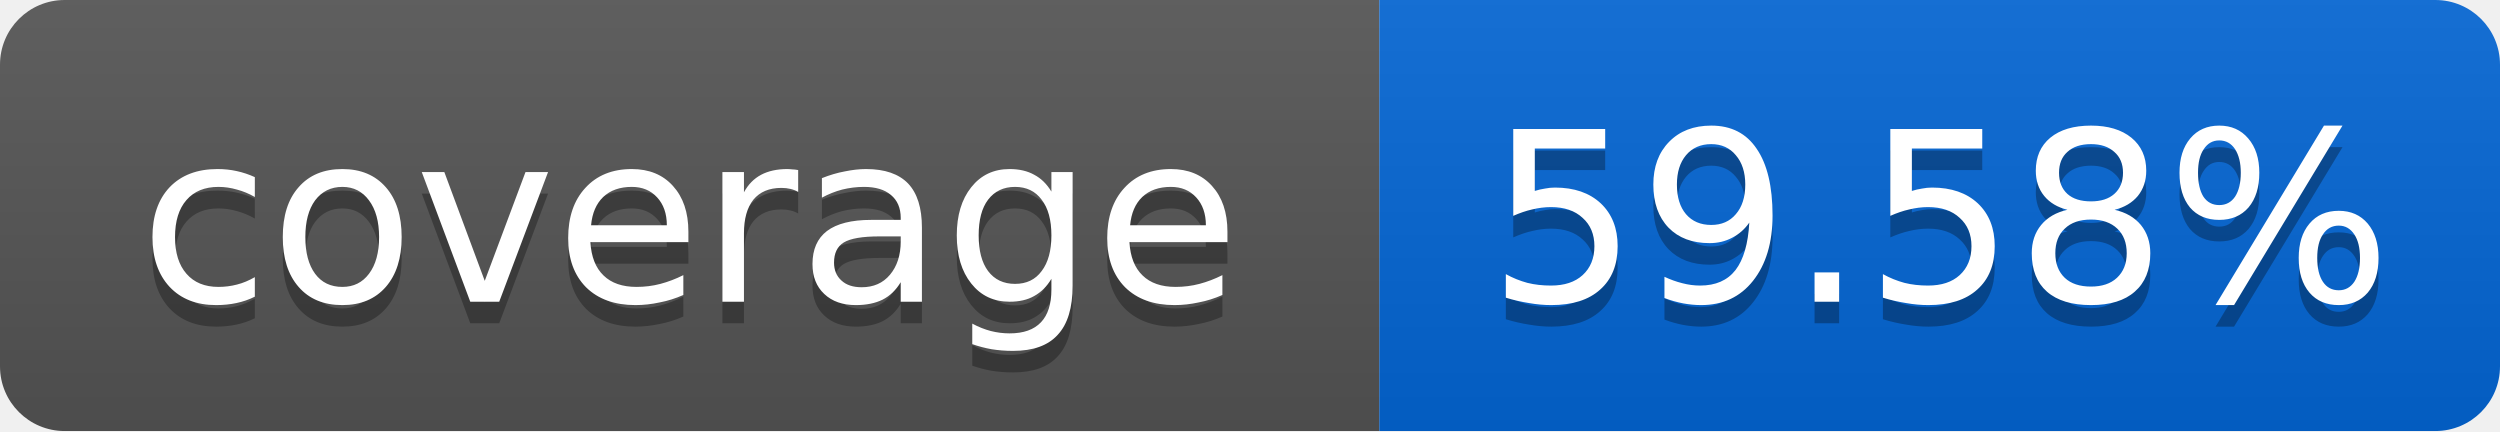
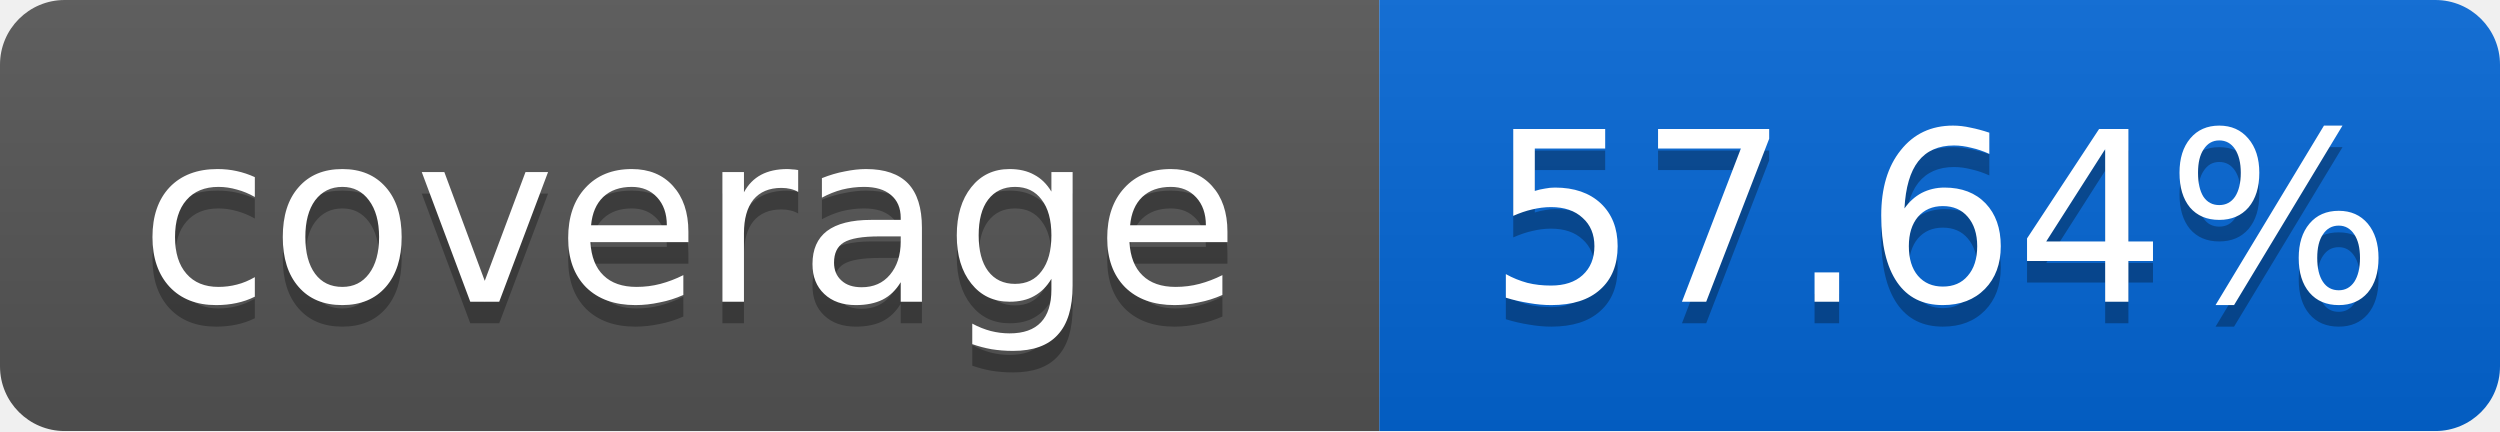
<svg xmlns="http://www.w3.org/2000/svg" width="116" height="20">
  <linearGradient id="smooth" x2="0" y2="100%">
    <stop offset="0" stop-color="#bbb" stop-opacity=".1" />
    <stop offset="1" stop-opacity=".1" />
  </linearGradient>
  <mask id="round">
    <rect width="116" height="20" rx="3" fill="#fff" />
  </mask>
  <g mask="url(#round)">
    <rect width="64" height="20" fill="#555" />
    <rect x="64" width="52" height="20" fill="#0366D6" />
    <rect width="116" height="20" fill="url(#smooth)" />
  </g>
  <g fill="#fff" text-anchor="middle" font-family="DejaVu Sans,Verdana,Geneva,sans-serif" font-size="11">
    <text x="32" y="15" fill="#010101" fill-opacity=".3">coverage</text>
    <text x="32" y="14">coverage</text>
-     <text x="90" y="15" fill="#010101" fill-opacity=".3">59.58%</text>
-     <text x="90" y="14">59.58%</text>
+     <text x="90" y="15" fill="#010101" fill-opacity=".3">57.64%</text>
+     <text x="90" y="14">57.64%</text>
  </g>
</svg>
